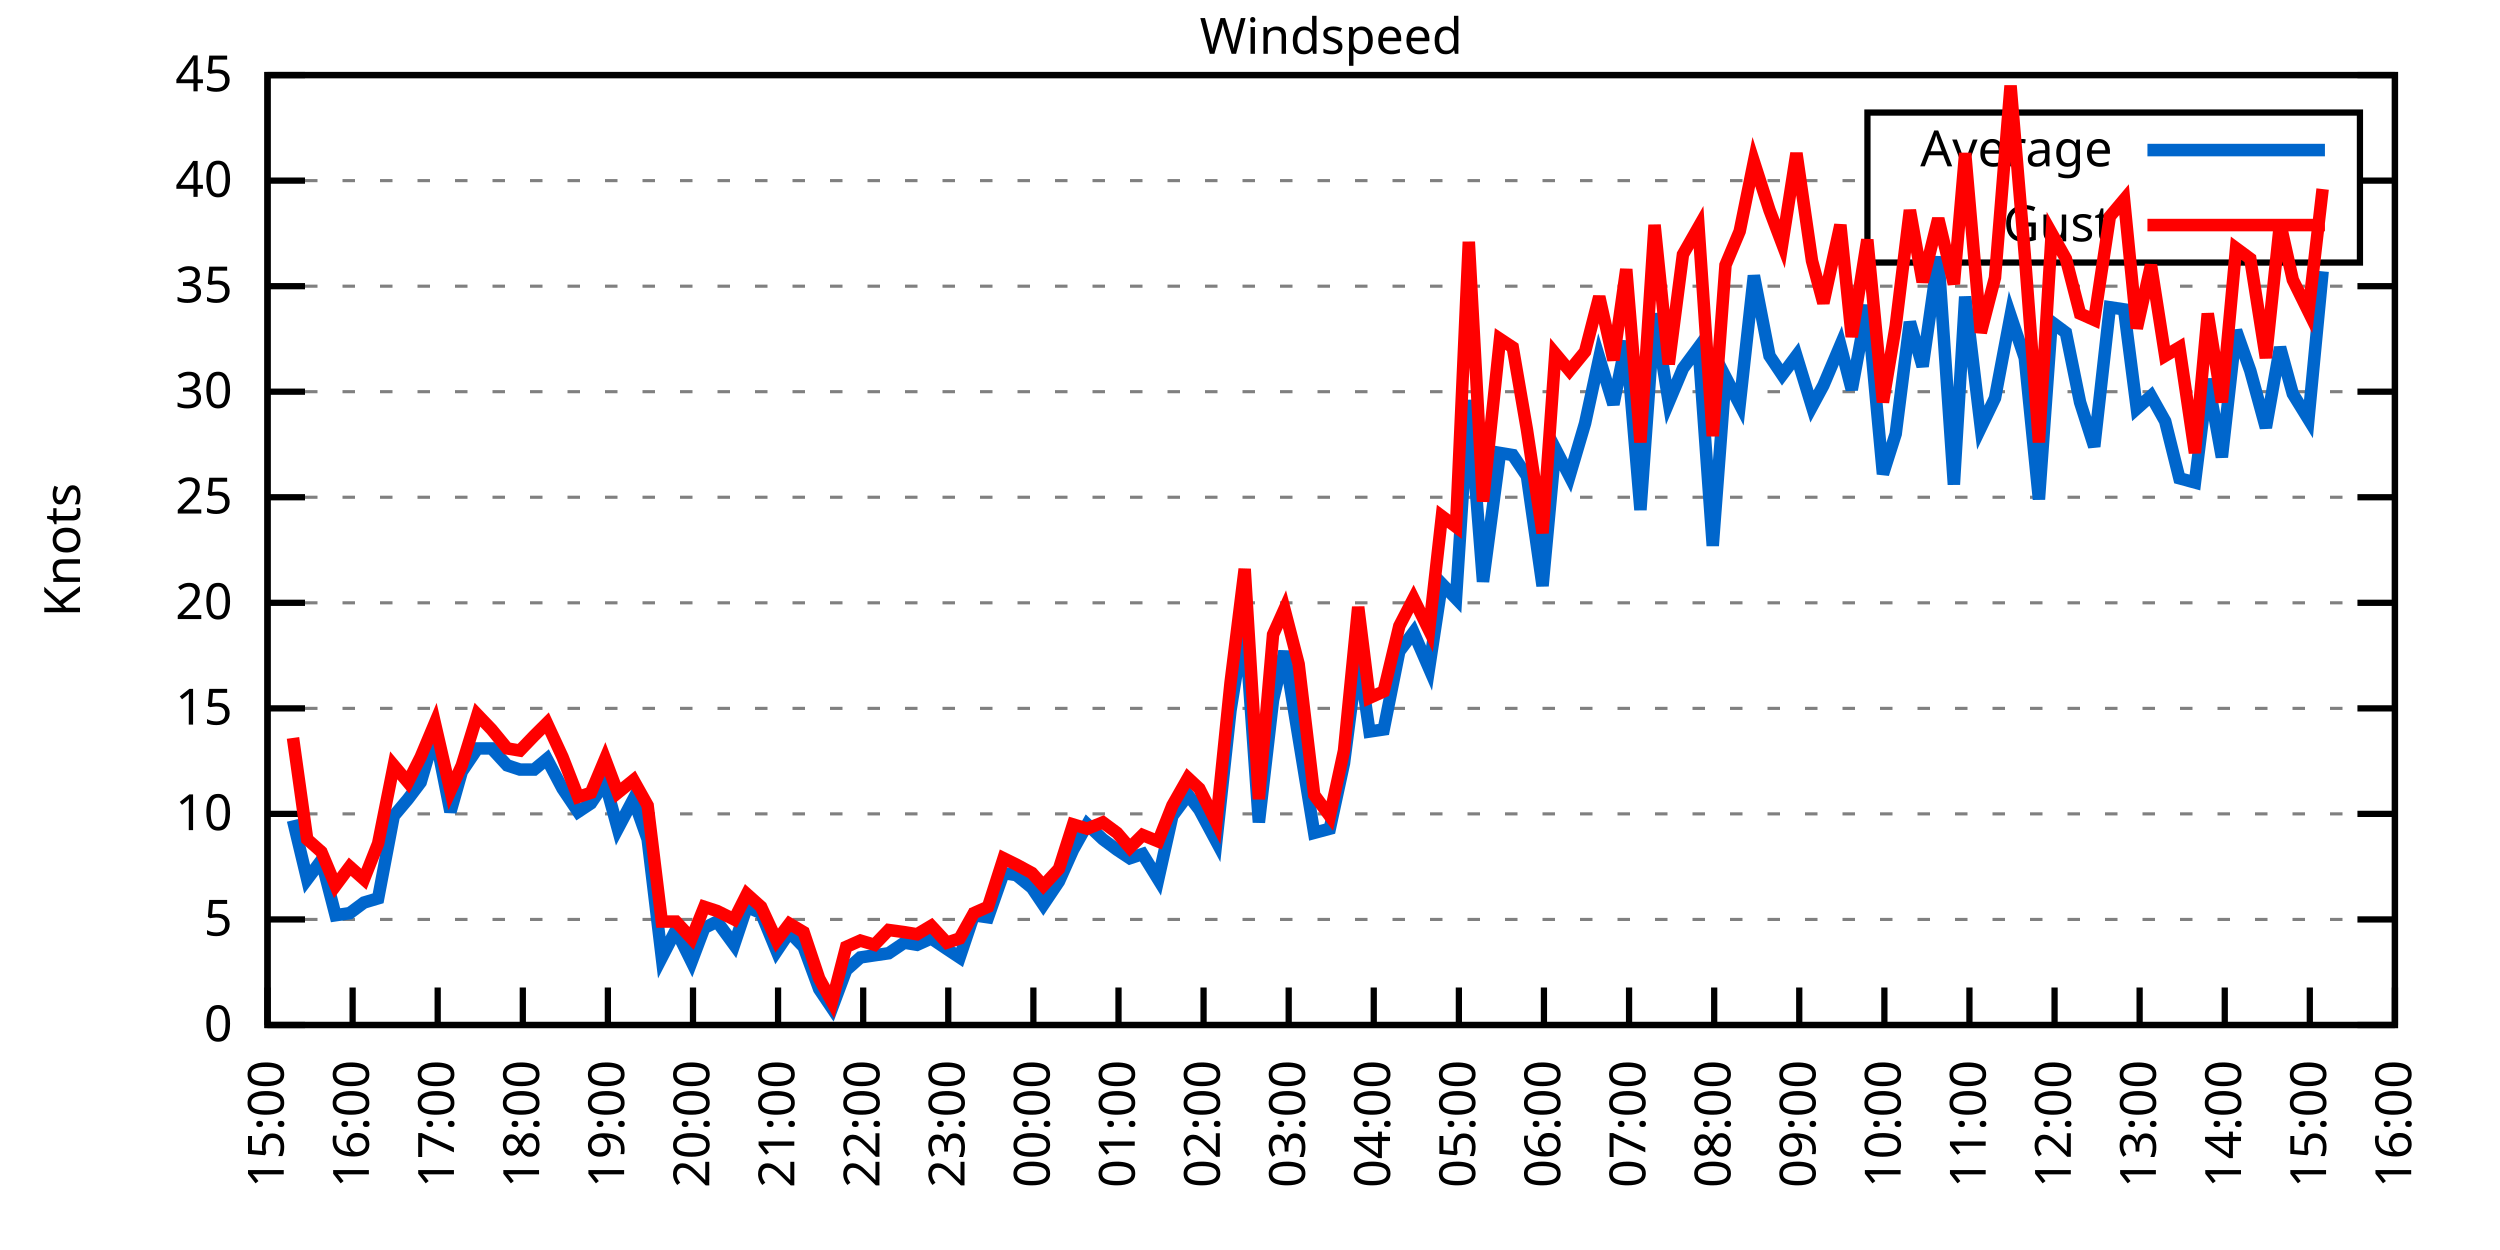
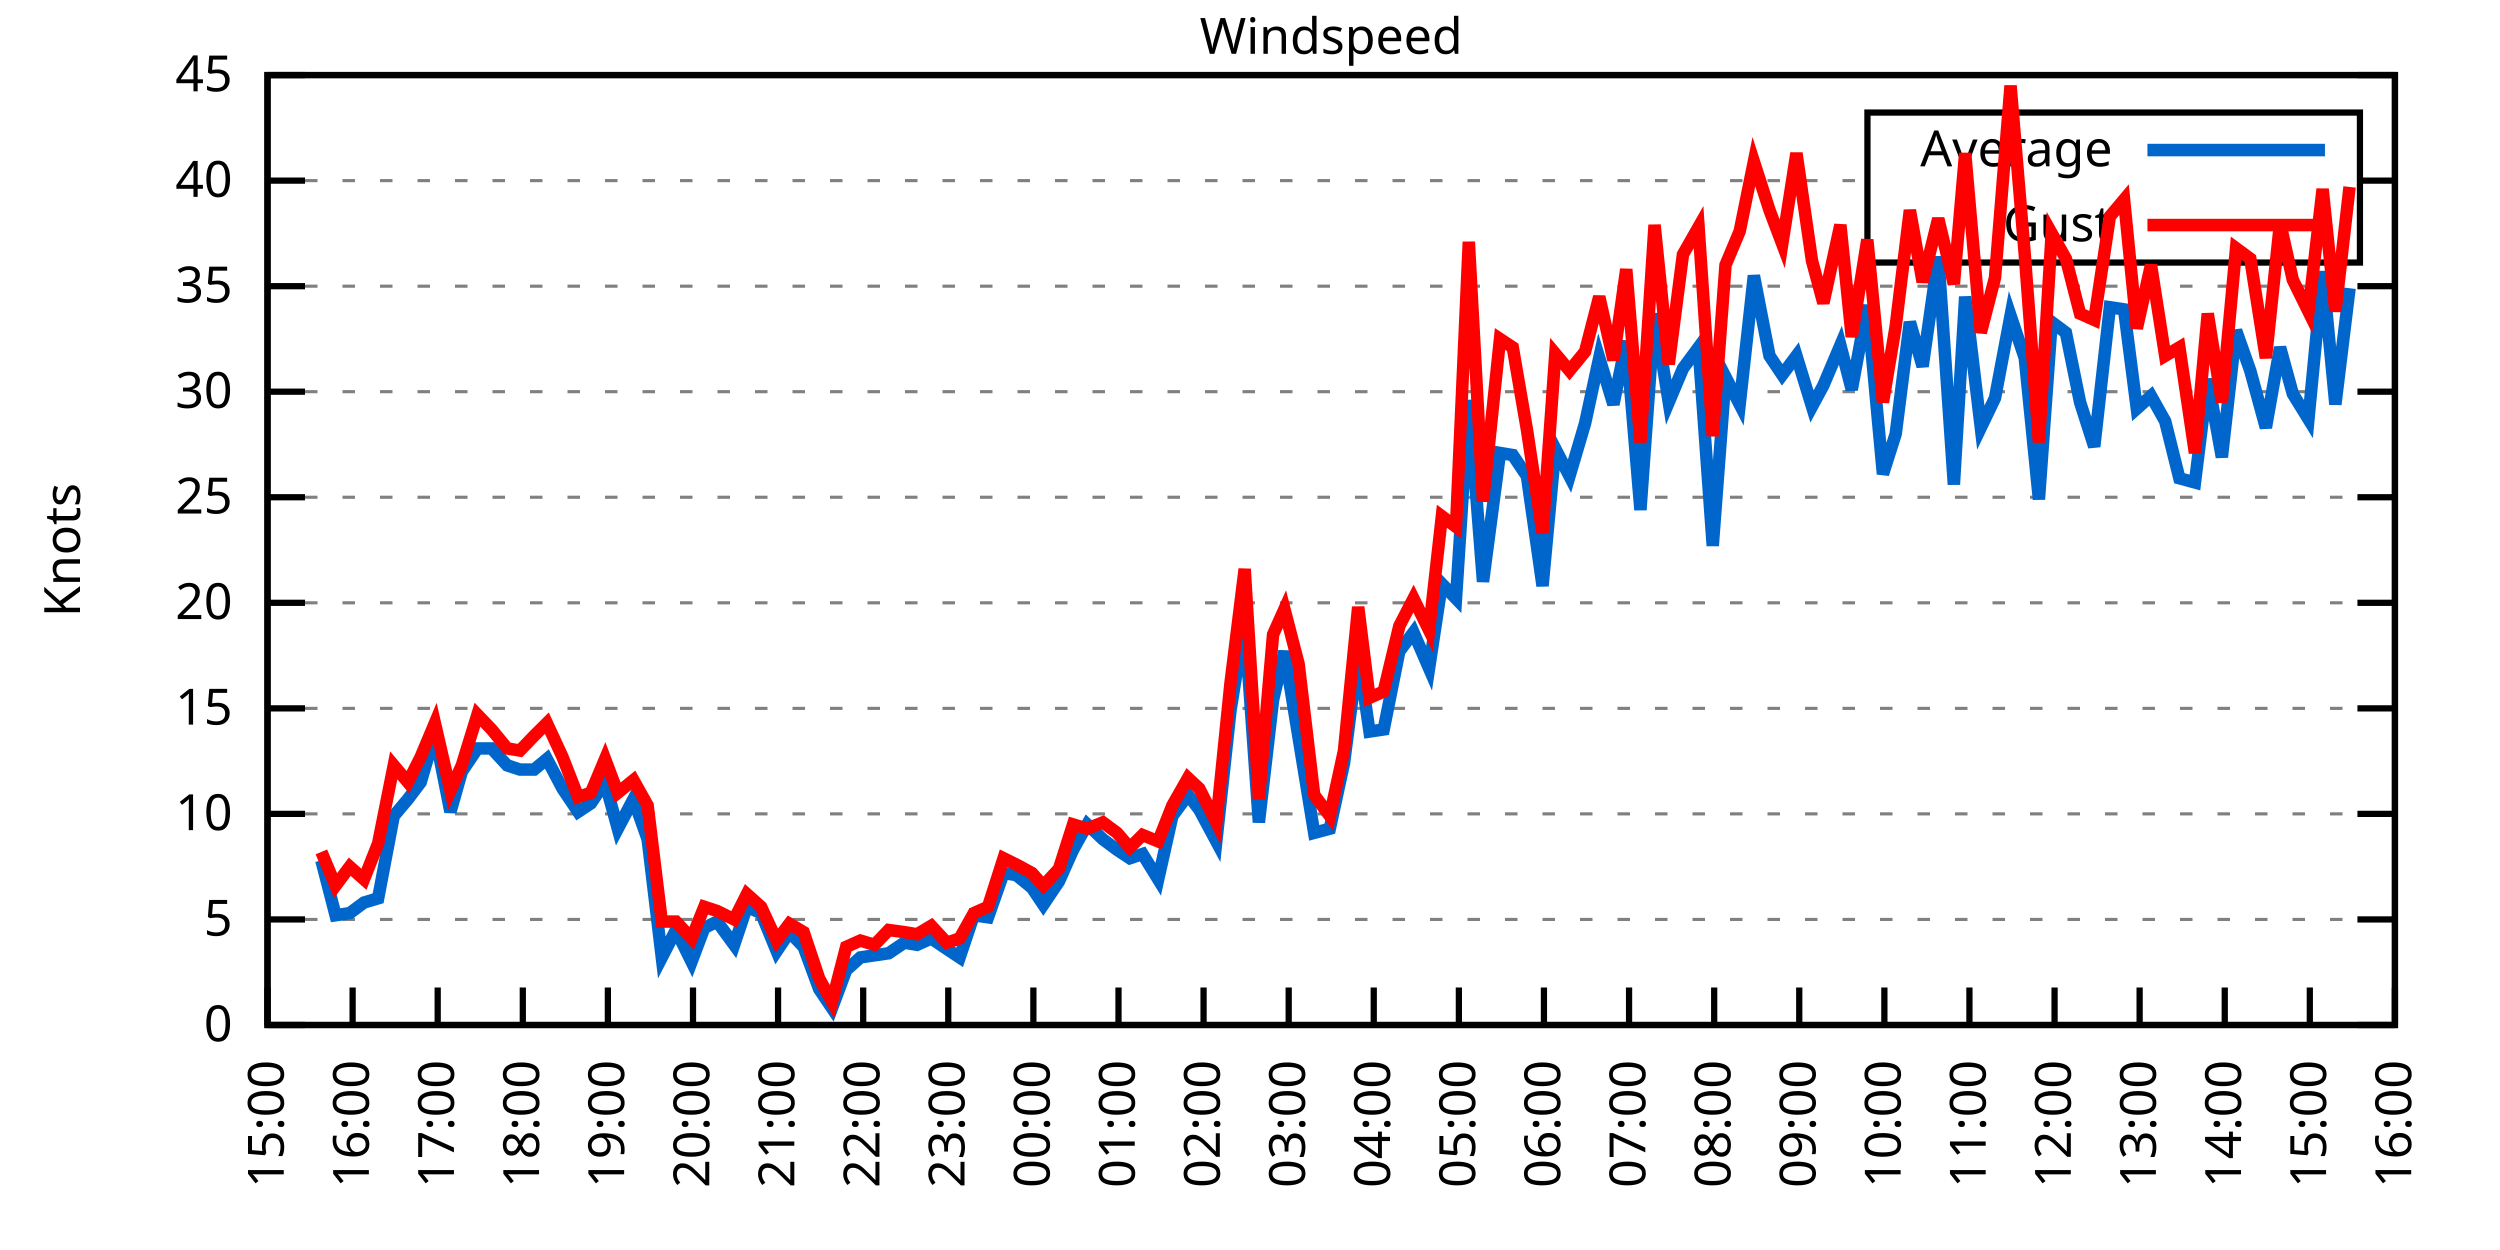
<svg xmlns="http://www.w3.org/2000/svg" xmlns:xlink="http://www.w3.org/1999/xlink" width="400" height="200" viewBox="0 0 400 200">
  <g id="gnuplot_canvas">
    <rect x="0" y="0" width="400" height="200" fill="none" />
    <defs>
      <circle id="gpDot" r="0.5" stroke-width="0.5" stroke="currentColor" />
      <path id="gpPt0" stroke-width="0.333" stroke="currentColor" d="M-1,0 h2 M0,-1 v2" />
      <path id="gpPt1" stroke-width="0.333" stroke="currentColor" d="M-1,-1 L1,1 M1,-1 L-1,1" />
      <path id="gpPt2" stroke-width="0.333" stroke="currentColor" d="M-1,0 L1,0 M0,-1 L0,1 M-1,-1 L1,1 M-1,1 L1,-1" />
      <rect id="gpPt3" stroke-width="0.333" stroke="currentColor" x="-1" y="-1" width="2" height="2" />
      <rect id="gpPt4" stroke-width="0.333" stroke="currentColor" fill="currentColor" x="-1" y="-1" width="2" height="2" />
      <circle id="gpPt5" stroke-width="0.333" stroke="currentColor" cx="0" cy="0" r="1" />
      <use xlink:href="#gpPt5" id="gpPt6" fill="currentColor" stroke="none" />
      <path id="gpPt7" stroke-width="0.333" stroke="currentColor" d="M0,-1.33 L-1.33,0.67 L1.33,0.67 z" />
      <use xlink:href="#gpPt7" id="gpPt8" fill="currentColor" stroke="none" />
      <use xlink:href="#gpPt7" id="gpPt9" stroke="currentColor" transform="rotate(180)" />
      <use xlink:href="#gpPt9" id="gpPt10" fill="currentColor" stroke="none" />
      <use xlink:href="#gpPt3" id="gpPt11" stroke="currentColor" transform="rotate(45)" />
      <use xlink:href="#gpPt11" id="gpPt12" fill="currentColor" stroke="none" />
      <path id="gpPt13" stroke-width="0.333" stroke="currentColor" d="M0,1.330 L1.265,0.411 L0.782,-1.067 L-0.782,-1.076 L-1.265,0.411 z" />
      <use xlink:href="#gpPt13" id="gpPt14" fill="currentColor" stroke="none" />
      <filter id="textbox" filterUnits="objectBoundingBox" x="0" y="0" height="1" width="1">
        <feFlood flood-color="white" flood-opacity="1" result="bgnd" />
        <feComposite in="SourceGraphic" in2="bgnd" operator="atop" />
      </filter>
      <filter id="greybox" filterUnits="objectBoundingBox" x="0" y="0" height="1" width="1">
        <feFlood flood-color="lightgrey" flood-opacity="1" result="grey" />
        <feComposite in="SourceGraphic" in2="grey" operator="atop" />
      </filter>
    </defs>
    <g fill="none" color="white" stroke="currentColor" stroke-width="1.00" stroke-linecap="butt" stroke-linejoin="miter">
</g>
    <g fill="none" color="black" stroke="currentColor" stroke-width="1.00" stroke-linecap="butt" stroke-linejoin="miter">
      <g stroke="none" shape-rendering="crispEdges">
        <polygon fill="rgb(255, 255, 255)" points="42.80,164.00 383.18,164.00 383.18,12.02 42.80,12.02 " />
      </g>
    </g>
    <g fill="none" color="black" stroke="currentColor" stroke-width="1.00" stroke-linecap="butt" stroke-linejoin="miter">
</g>
    <g fill="none" color="black" stroke="black" stroke-width="0.50" stroke-linecap="butt" stroke-linejoin="miter">
</g>
    <g fill="none" color="gray" stroke="currentColor" stroke-width="0.50" stroke-linecap="butt" stroke-linejoin="miter">
      <path stroke="gray" stroke-dasharray="2,4" class="gridline" d="M42.80,164.00 L383.19,164.00  " />
    </g>
    <g fill="none" color="gray" stroke="gray" stroke-width="1.00" stroke-linecap="butt" stroke-linejoin="miter">
</g>
    <g fill="none" color="black" stroke="currentColor" stroke-width="1.00" stroke-linecap="butt" stroke-linejoin="miter">
      <path stroke="black" d="M42.80,164.00 L48.80,164.00 M383.19,164.00 L377.19,164.00  " />
      <g transform="translate(37.20,166.60)" stroke="none" fill="black" font-family="Sans" font-size="8.00" text-anchor="end">
        <text>
          <tspan font-family="Sans"> 0</tspan>
        </text>
      </g>
    </g>
    <g fill="none" color="black" stroke="currentColor" stroke-width="1.00" stroke-linecap="butt" stroke-linejoin="miter">
</g>
    <g fill="none" color="black" stroke="black" stroke-width="0.50" stroke-linecap="butt" stroke-linejoin="miter">
</g>
    <g fill="none" color="gray" stroke="currentColor" stroke-width="0.50" stroke-linecap="butt" stroke-linejoin="miter">
      <path stroke="gray" stroke-dasharray="2,4" class="gridline" d="M42.80,147.11 L383.19,147.11  " />
    </g>
    <g fill="none" color="gray" stroke="gray" stroke-width="1.00" stroke-linecap="butt" stroke-linejoin="miter">
</g>
    <g fill="none" color="black" stroke="currentColor" stroke-width="1.00" stroke-linecap="butt" stroke-linejoin="miter">
      <path stroke="black" d="M42.80,147.11 L48.80,147.11 M383.19,147.11 L377.19,147.11  " />
      <g transform="translate(37.20,149.71)" stroke="none" fill="black" font-family="Sans" font-size="8.00" text-anchor="end">
        <text>
          <tspan font-family="Sans"> 5</tspan>
        </text>
      </g>
    </g>
    <g fill="none" color="black" stroke="currentColor" stroke-width="1.00" stroke-linecap="butt" stroke-linejoin="miter">
</g>
    <g fill="none" color="black" stroke="black" stroke-width="0.50" stroke-linecap="butt" stroke-linejoin="miter">
</g>
    <g fill="none" color="gray" stroke="currentColor" stroke-width="0.50" stroke-linecap="butt" stroke-linejoin="miter">
      <path stroke="gray" stroke-dasharray="2,4" class="gridline" d="M42.80,130.22 L383.19,130.22  " />
    </g>
    <g fill="none" color="gray" stroke="gray" stroke-width="1.00" stroke-linecap="butt" stroke-linejoin="miter">
</g>
    <g fill="none" color="black" stroke="currentColor" stroke-width="1.00" stroke-linecap="butt" stroke-linejoin="miter">
      <path stroke="black" d="M42.80,130.22 L48.80,130.22 M383.19,130.22 L377.19,130.22  " />
      <g transform="translate(37.20,132.82)" stroke="none" fill="black" font-family="Sans" font-size="8.00" text-anchor="end">
        <text>
          <tspan font-family="Sans"> 10</tspan>
        </text>
      </g>
    </g>
    <g fill="none" color="black" stroke="currentColor" stroke-width="1.00" stroke-linecap="butt" stroke-linejoin="miter">
</g>
    <g fill="none" color="black" stroke="black" stroke-width="0.50" stroke-linecap="butt" stroke-linejoin="miter">
</g>
    <g fill="none" color="gray" stroke="currentColor" stroke-width="0.50" stroke-linecap="butt" stroke-linejoin="miter">
      <path stroke="gray" stroke-dasharray="2,4" class="gridline" d="M42.80,113.34 L383.19,113.34  " />
    </g>
    <g fill="none" color="gray" stroke="gray" stroke-width="1.00" stroke-linecap="butt" stroke-linejoin="miter">
</g>
    <g fill="none" color="black" stroke="currentColor" stroke-width="1.00" stroke-linecap="butt" stroke-linejoin="miter">
      <path stroke="black" d="M42.80,113.34 L48.80,113.34 M383.19,113.34 L377.19,113.34  " />
      <g transform="translate(37.20,115.94)" stroke="none" fill="black" font-family="Sans" font-size="8.00" text-anchor="end">
        <text>
          <tspan font-family="Sans"> 15</tspan>
        </text>
      </g>
    </g>
    <g fill="none" color="black" stroke="currentColor" stroke-width="1.00" stroke-linecap="butt" stroke-linejoin="miter">
</g>
    <g fill="none" color="black" stroke="black" stroke-width="0.50" stroke-linecap="butt" stroke-linejoin="miter">
</g>
    <g fill="none" color="gray" stroke="currentColor" stroke-width="0.50" stroke-linecap="butt" stroke-linejoin="miter">
      <path stroke="gray" stroke-dasharray="2,4" class="gridline" d="M42.80,96.45 L383.19,96.45  " />
    </g>
    <g fill="none" color="gray" stroke="gray" stroke-width="1.00" stroke-linecap="butt" stroke-linejoin="miter">
</g>
    <g fill="none" color="black" stroke="currentColor" stroke-width="1.00" stroke-linecap="butt" stroke-linejoin="miter">
      <path stroke="black" d="M42.80,96.45 L48.80,96.45 M383.19,96.45 L377.19,96.45  " />
      <g transform="translate(37.20,99.05)" stroke="none" fill="black" font-family="Sans" font-size="8.00" text-anchor="end">
        <text>
          <tspan font-family="Sans"> 20</tspan>
        </text>
      </g>
    </g>
    <g fill="none" color="black" stroke="currentColor" stroke-width="1.00" stroke-linecap="butt" stroke-linejoin="miter">
</g>
    <g fill="none" color="black" stroke="black" stroke-width="0.50" stroke-linecap="butt" stroke-linejoin="miter">
</g>
    <g fill="none" color="gray" stroke="currentColor" stroke-width="0.50" stroke-linecap="butt" stroke-linejoin="miter">
      <path stroke="gray" stroke-dasharray="2,4" class="gridline" d="M42.80,79.56 L383.19,79.56  " />
    </g>
    <g fill="none" color="gray" stroke="gray" stroke-width="1.00" stroke-linecap="butt" stroke-linejoin="miter">
</g>
    <g fill="none" color="black" stroke="currentColor" stroke-width="1.00" stroke-linecap="butt" stroke-linejoin="miter">
      <path stroke="black" d="M42.80,79.56 L48.80,79.56 M383.19,79.56 L377.19,79.56  " />
      <g transform="translate(37.20,82.16)" stroke="none" fill="black" font-family="Sans" font-size="8.00" text-anchor="end">
        <text>
          <tspan font-family="Sans"> 25</tspan>
        </text>
      </g>
    </g>
    <g fill="none" color="black" stroke="currentColor" stroke-width="1.00" stroke-linecap="butt" stroke-linejoin="miter">
</g>
    <g fill="none" color="black" stroke="black" stroke-width="0.50" stroke-linecap="butt" stroke-linejoin="miter">
</g>
    <g fill="none" color="gray" stroke="currentColor" stroke-width="0.50" stroke-linecap="butt" stroke-linejoin="miter">
      <path stroke="gray" stroke-dasharray="2,4" class="gridline" d="M42.80,62.67 L383.19,62.67  " />
    </g>
    <g fill="none" color="gray" stroke="gray" stroke-width="1.00" stroke-linecap="butt" stroke-linejoin="miter">
</g>
    <g fill="none" color="black" stroke="currentColor" stroke-width="1.00" stroke-linecap="butt" stroke-linejoin="miter">
      <path stroke="black" d="M42.80,62.67 L48.80,62.67 M383.19,62.67 L377.19,62.67  " />
      <g transform="translate(37.20,65.27)" stroke="none" fill="black" font-family="Sans" font-size="8.00" text-anchor="end">
        <text>
          <tspan font-family="Sans"> 30</tspan>
        </text>
      </g>
    </g>
    <g fill="none" color="black" stroke="currentColor" stroke-width="1.00" stroke-linecap="butt" stroke-linejoin="miter">
</g>
    <g fill="none" color="black" stroke="black" stroke-width="0.50" stroke-linecap="butt" stroke-linejoin="miter">
</g>
    <g fill="none" color="gray" stroke="currentColor" stroke-width="0.50" stroke-linecap="butt" stroke-linejoin="miter">
      <path stroke="gray" stroke-dasharray="2,4" class="gridline" d="M42.80,45.79 L383.19,45.79  " />
    </g>
    <g fill="none" color="gray" stroke="gray" stroke-width="1.00" stroke-linecap="butt" stroke-linejoin="miter">
</g>
    <g fill="none" color="black" stroke="currentColor" stroke-width="1.00" stroke-linecap="butt" stroke-linejoin="miter">
      <path stroke="black" d="M42.80,45.79 L48.80,45.79 M383.19,45.79 L377.19,45.79  " />
      <g transform="translate(37.20,48.39)" stroke="none" fill="black" font-family="Sans" font-size="8.00" text-anchor="end">
        <text>
          <tspan font-family="Sans"> 35</tspan>
        </text>
      </g>
    </g>
    <g fill="none" color="black" stroke="currentColor" stroke-width="1.00" stroke-linecap="butt" stroke-linejoin="miter">
</g>
    <g fill="none" color="black" stroke="black" stroke-width="0.50" stroke-linecap="butt" stroke-linejoin="miter">
</g>
    <g fill="none" color="gray" stroke="currentColor" stroke-width="0.50" stroke-linecap="butt" stroke-linejoin="miter">
      <path stroke="gray" stroke-dasharray="2,4" class="gridline" d="M42.80,28.90 L298.79,28.90 M377.59,28.90 L383.19,28.90  " />
    </g>
    <g fill="none" color="gray" stroke="gray" stroke-width="1.00" stroke-linecap="butt" stroke-linejoin="miter">
</g>
    <g fill="none" color="black" stroke="currentColor" stroke-width="1.00" stroke-linecap="butt" stroke-linejoin="miter">
      <path stroke="black" d="M42.80,28.90 L48.80,28.90 M383.19,28.90 L377.19,28.90  " />
      <g transform="translate(37.20,31.50)" stroke="none" fill="black" font-family="Sans" font-size="8.00" text-anchor="end">
        <text>
          <tspan font-family="Sans"> 40</tspan>
        </text>
      </g>
    </g>
    <g fill="none" color="black" stroke="currentColor" stroke-width="1.00" stroke-linecap="butt" stroke-linejoin="miter">
</g>
    <g fill="none" color="black" stroke="black" stroke-width="0.50" stroke-linecap="butt" stroke-linejoin="miter">
</g>
    <g fill="none" color="gray" stroke="currentColor" stroke-width="0.50" stroke-linecap="butt" stroke-linejoin="miter">
      <path stroke="gray" stroke-dasharray="2,4" class="gridline" d="M42.80,12.01 L383.19,12.01  " />
    </g>
    <g fill="none" color="gray" stroke="gray" stroke-width="1.00" stroke-linecap="butt" stroke-linejoin="miter">
</g>
    <g fill="none" color="black" stroke="currentColor" stroke-width="1.00" stroke-linecap="butt" stroke-linejoin="miter">
      <path stroke="black" d="M42.80,12.01 L48.80,12.01 M383.19,12.01 L377.19,12.01  " />
      <g transform="translate(37.20,14.61)" stroke="none" fill="black" font-family="Sans" font-size="8.00" text-anchor="end">
        <text>
          <tspan font-family="Sans"> 45</tspan>
        </text>
      </g>
    </g>
    <g fill="none" color="black" stroke="currentColor" stroke-width="1.00" stroke-linecap="butt" stroke-linejoin="miter">
      <path stroke="black" d="M42.80,164.00 L42.80,158.00  " />
      <g transform="translate(45.40,169.60) rotate(270.00)" stroke="none" fill="black" font-family="Sans" font-size="8.00" text-anchor="end">
        <text>
          <tspan font-family="Sans">15:00</tspan>
        </text>
      </g>
    </g>
    <g fill="none" color="black" stroke="currentColor" stroke-width="1.00" stroke-linecap="butt" stroke-linejoin="miter">
      <path stroke="black" d="M56.42,164.00 L56.42,158.00  " />
      <g transform="translate(59.02,169.60) rotate(270.00)" stroke="none" fill="black" font-family="Sans" font-size="8.00" text-anchor="end">
        <text>
          <tspan font-family="Sans">16:00</tspan>
        </text>
      </g>
    </g>
    <g fill="none" color="black" stroke="currentColor" stroke-width="1.00" stroke-linecap="butt" stroke-linejoin="miter">
      <path stroke="black" d="M70.03,164.00 L70.03,158.00  " />
      <g transform="translate(72.63,169.60) rotate(270.00)" stroke="none" fill="black" font-family="Sans" font-size="8.00" text-anchor="end">
        <text>
          <tspan font-family="Sans">17:00</tspan>
        </text>
      </g>
    </g>
    <g fill="none" color="black" stroke="currentColor" stroke-width="1.00" stroke-linecap="butt" stroke-linejoin="miter">
      <path stroke="black" d="M83.65,164.00 L83.65,158.00  " />
      <g transform="translate(86.25,169.60) rotate(270.00)" stroke="none" fill="black" font-family="Sans" font-size="8.00" text-anchor="end">
        <text>
          <tspan font-family="Sans">18:00</tspan>
        </text>
      </g>
    </g>
    <g fill="none" color="black" stroke="currentColor" stroke-width="1.00" stroke-linecap="butt" stroke-linejoin="miter">
      <path stroke="black" d="M97.26,164.00 L97.26,158.00  " />
      <g transform="translate(99.86,169.60) rotate(270.00)" stroke="none" fill="black" font-family="Sans" font-size="8.00" text-anchor="end">
        <text>
          <tspan font-family="Sans">19:00</tspan>
        </text>
      </g>
    </g>
    <g fill="none" color="black" stroke="currentColor" stroke-width="1.00" stroke-linecap="butt" stroke-linejoin="miter">
      <path stroke="black" d="M110.88,164.00 L110.88,158.00  " />
      <g transform="translate(113.48,169.60) rotate(270.00)" stroke="none" fill="black" font-family="Sans" font-size="8.00" text-anchor="end">
        <text>
          <tspan font-family="Sans">20:00</tspan>
        </text>
      </g>
    </g>
    <g fill="none" color="black" stroke="currentColor" stroke-width="1.00" stroke-linecap="butt" stroke-linejoin="miter">
      <path stroke="black" d="M124.49,164.00 L124.49,158.00  " />
      <g transform="translate(127.09,169.60) rotate(270.00)" stroke="none" fill="black" font-family="Sans" font-size="8.00" text-anchor="end">
        <text>
          <tspan font-family="Sans">21:00</tspan>
        </text>
      </g>
    </g>
    <g fill="none" color="black" stroke="currentColor" stroke-width="1.00" stroke-linecap="butt" stroke-linejoin="miter">
      <path stroke="black" d="M138.11,164.00 L138.11,158.00  " />
      <g transform="translate(140.71,169.60) rotate(270.00)" stroke="none" fill="black" font-family="Sans" font-size="8.00" text-anchor="end">
        <text>
          <tspan font-family="Sans">22:00</tspan>
        </text>
      </g>
    </g>
    <g fill="none" color="black" stroke="currentColor" stroke-width="1.00" stroke-linecap="butt" stroke-linejoin="miter">
      <path stroke="black" d="M151.72,164.00 L151.72,158.00  " />
      <g transform="translate(154.32,169.60) rotate(270.00)" stroke="none" fill="black" font-family="Sans" font-size="8.00" text-anchor="end">
        <text>
          <tspan font-family="Sans">23:00</tspan>
        </text>
      </g>
    </g>
    <g fill="none" color="black" stroke="currentColor" stroke-width="1.00" stroke-linecap="butt" stroke-linejoin="miter">
      <path stroke="black" d="M165.34,164.00 L165.34,158.00  " />
      <g transform="translate(167.94,169.60) rotate(270.00)" stroke="none" fill="black" font-family="Sans" font-size="8.00" text-anchor="end">
        <text>
          <tspan font-family="Sans">00:00</tspan>
        </text>
      </g>
    </g>
    <g fill="none" color="black" stroke="currentColor" stroke-width="1.00" stroke-linecap="butt" stroke-linejoin="miter">
      <path stroke="black" d="M178.96,164.00 L178.96,158.00  " />
      <g transform="translate(181.56,169.60) rotate(270.00)" stroke="none" fill="black" font-family="Sans" font-size="8.00" text-anchor="end">
        <text>
          <tspan font-family="Sans">01:00</tspan>
        </text>
      </g>
    </g>
    <g fill="none" color="black" stroke="currentColor" stroke-width="1.00" stroke-linecap="butt" stroke-linejoin="miter">
      <path stroke="black" d="M192.57,164.00 L192.57,158.00  " />
      <g transform="translate(195.17,169.60) rotate(270.00)" stroke="none" fill="black" font-family="Sans" font-size="8.00" text-anchor="end">
        <text>
          <tspan font-family="Sans">02:00</tspan>
        </text>
      </g>
    </g>
    <g fill="none" color="black" stroke="currentColor" stroke-width="1.00" stroke-linecap="butt" stroke-linejoin="miter">
      <path stroke="black" d="M206.19,164.00 L206.19,158.00  " />
      <g transform="translate(208.79,169.60) rotate(270.00)" stroke="none" fill="black" font-family="Sans" font-size="8.00" text-anchor="end">
        <text>
          <tspan font-family="Sans">03:00</tspan>
        </text>
      </g>
    </g>
    <g fill="none" color="black" stroke="currentColor" stroke-width="1.00" stroke-linecap="butt" stroke-linejoin="miter">
      <path stroke="black" d="M219.80,164.00 L219.80,158.00  " />
      <g transform="translate(222.40,169.60) rotate(270.00)" stroke="none" fill="black" font-family="Sans" font-size="8.00" text-anchor="end">
        <text>
          <tspan font-family="Sans">04:00</tspan>
        </text>
      </g>
    </g>
    <g fill="none" color="black" stroke="currentColor" stroke-width="1.00" stroke-linecap="butt" stroke-linejoin="miter">
      <path stroke="black" d="M233.42,164.00 L233.42,158.00  " />
      <g transform="translate(236.02,169.60) rotate(270.00)" stroke="none" fill="black" font-family="Sans" font-size="8.00" text-anchor="end">
        <text>
          <tspan font-family="Sans">05:00</tspan>
        </text>
      </g>
    </g>
    <g fill="none" color="black" stroke="currentColor" stroke-width="1.00" stroke-linecap="butt" stroke-linejoin="miter">
      <path stroke="black" d="M247.03,164.00 L247.03,158.00  " />
      <g transform="translate(249.63,169.60) rotate(270.00)" stroke="none" fill="black" font-family="Sans" font-size="8.00" text-anchor="end">
        <text>
          <tspan font-family="Sans">06:00</tspan>
        </text>
      </g>
    </g>
    <g fill="none" color="black" stroke="currentColor" stroke-width="1.00" stroke-linecap="butt" stroke-linejoin="miter">
      <path stroke="black" d="M260.65,164.00 L260.65,158.00  " />
      <g transform="translate(263.25,169.60) rotate(270.00)" stroke="none" fill="black" font-family="Sans" font-size="8.00" text-anchor="end">
        <text>
          <tspan font-family="Sans">07:00</tspan>
        </text>
      </g>
    </g>
    <g fill="none" color="black" stroke="currentColor" stroke-width="1.00" stroke-linecap="butt" stroke-linejoin="miter">
      <path stroke="black" d="M274.27,164.00 L274.27,158.00  " />
      <g transform="translate(276.87,169.60) rotate(270.00)" stroke="none" fill="black" font-family="Sans" font-size="8.00" text-anchor="end">
        <text>
          <tspan font-family="Sans">08:00</tspan>
        </text>
      </g>
    </g>
    <g fill="none" color="black" stroke="currentColor" stroke-width="1.00" stroke-linecap="butt" stroke-linejoin="miter">
      <path stroke="black" d="M287.88,164.00 L287.88,158.00  " />
      <g transform="translate(290.48,169.60) rotate(270.00)" stroke="none" fill="black" font-family="Sans" font-size="8.00" text-anchor="end">
        <text>
          <tspan font-family="Sans">09:00</tspan>
        </text>
      </g>
    </g>
    <g fill="none" color="black" stroke="currentColor" stroke-width="1.00" stroke-linecap="butt" stroke-linejoin="miter">
      <path stroke="black" d="M301.50,164.00 L301.50,158.00  " />
      <g transform="translate(304.10,169.60) rotate(270.00)" stroke="none" fill="black" font-family="Sans" font-size="8.00" text-anchor="end">
        <text>
          <tspan font-family="Sans">10:00</tspan>
        </text>
      </g>
    </g>
    <g fill="none" color="black" stroke="currentColor" stroke-width="1.00" stroke-linecap="butt" stroke-linejoin="miter">
      <path stroke="black" d="M315.11,164.00 L315.11,158.00  " />
      <g transform="translate(317.71,169.60) rotate(270.00)" stroke="none" fill="black" font-family="Sans" font-size="8.00" text-anchor="end">
        <text>
          <tspan font-family="Sans">11:00</tspan>
        </text>
      </g>
    </g>
    <g fill="none" color="black" stroke="currentColor" stroke-width="1.00" stroke-linecap="butt" stroke-linejoin="miter">
      <path stroke="black" d="M328.73,164.00 L328.73,158.00  " />
      <g transform="translate(331.33,169.60) rotate(270.00)" stroke="none" fill="black" font-family="Sans" font-size="8.00" text-anchor="end">
        <text>
          <tspan font-family="Sans">12:00</tspan>
        </text>
      </g>
    </g>
    <g fill="none" color="black" stroke="currentColor" stroke-width="1.00" stroke-linecap="butt" stroke-linejoin="miter">
      <path stroke="black" d="M342.34,164.00 L342.34,158.00  " />
      <g transform="translate(344.94,169.60) rotate(270.00)" stroke="none" fill="black" font-family="Sans" font-size="8.00" text-anchor="end">
        <text>
          <tspan font-family="Sans">13:00</tspan>
        </text>
      </g>
    </g>
    <g fill="none" color="black" stroke="currentColor" stroke-width="1.00" stroke-linecap="butt" stroke-linejoin="miter">
      <path stroke="black" d="M355.96,164.00 L355.96,158.00  " />
      <g transform="translate(358.56,169.60) rotate(270.00)" stroke="none" fill="black" font-family="Sans" font-size="8.00" text-anchor="end">
        <text>
          <tspan font-family="Sans">14:00</tspan>
        </text>
      </g>
    </g>
    <g fill="none" color="black" stroke="currentColor" stroke-width="1.00" stroke-linecap="butt" stroke-linejoin="miter">
      <path stroke="black" d="M369.57,164.00 L369.57,158.00  " />
      <g transform="translate(372.17,169.60) rotate(270.00)" stroke="none" fill="black" font-family="Sans" font-size="8.00" text-anchor="end">
        <text>
          <tspan font-family="Sans">15:00</tspan>
        </text>
      </g>
    </g>
    <g fill="none" color="black" stroke="currentColor" stroke-width="1.00" stroke-linecap="butt" stroke-linejoin="miter">
      <path stroke="black" d="M383.19,164.00 L383.19,158.00  " />
      <g transform="translate(385.79,169.60) rotate(270.00)" stroke="none" fill="black" font-family="Sans" font-size="8.00" text-anchor="end">
        <text>
          <tspan font-family="Sans">16:00</tspan>
        </text>
      </g>
    </g>
    <g fill="none" color="black" stroke="currentColor" stroke-width="1.00" stroke-linecap="butt" stroke-linejoin="miter">
</g>
    <g fill="none" color="black" stroke="currentColor" stroke-width="1.00" stroke-linecap="butt" stroke-linejoin="miter">
      <path stroke="black" d="M42.80,12.01 L42.80,164.00 L383.19,164.00 L383.19,12.01 L42.80,12.01 Z  " />
    </g>
    <g fill="none" color="black" stroke="currentColor" stroke-width="1.00" stroke-linecap="butt" stroke-linejoin="miter">
</g>
    <g fill="none" color="black" stroke="currentColor" stroke-width="1.00" stroke-linecap="butt" stroke-linejoin="miter">
      <path stroke="black" d="M298.79,42.01 L298.79,18.01 L377.59,18.01 L377.59,42.01 L298.79,42.01 Z  " />
    </g>
    <g id="Windspeed_plot_1">
      <g fill="none" color="white" stroke="black" stroke-width="2.00" stroke-linecap="butt" stroke-linejoin="miter">
</g>
      <g fill="none" color="black" stroke="currentColor" stroke-width="2.00" stroke-linecap="butt" stroke-linejoin="miter">
        <g transform="translate(337.99,26.61)" stroke="none" fill="black" font-family="Sans" font-size="8.00" text-anchor="end">
          <text>
            <tspan font-family="Sans">Average</tspan>
          </text>
        </g>
      </g>
      <g fill="none" color="black" stroke="currentColor" stroke-width="2.00" stroke-linecap="butt" stroke-linejoin="miter">
-         <path stroke="rgb(  0, 102, 204)" d="M343.59,24.01 L371.99,24.01 M46.88,131.24 L49.15,140.69 L51.42,137.66 L53.69,146.44 L55.96,146.10 L58.23,144.41   L60.50,143.73 L63.00,130.56 L65.27,127.86 L67.31,125.16 L69.58,117.39 L72.07,129.89 L73.89,123.47 L76.39,119.75   L78.65,119.75 L81.15,122.46 L83.19,123.13 L85.46,123.13 L87.50,121.44 L90.00,126.17 L92.50,129.89 L94.54,128.54   L96.81,125.16 L98.85,132.59 L101.35,127.86 L103.62,134.28 L105.89,153.19 L108.15,148.80 L110.65,153.87 L112.69,148.46   L114.74,147.45 L117.46,151.17 L119.50,145.09 L121.77,146.10 L124.27,152.18 L126.31,149.14 L128.58,151.50 L131.07,158.26   L133.12,161.30 L135.39,155.22 L137.66,153.19 L139.92,152.85 L142.19,152.52 L144.69,150.83 L146.73,151.17 L149.00,150.15   L151.50,151.84 L153.54,153.19 L155.81,146.44 L158.08,146.77 L160.57,139.68 L162.62,140.02 L165.11,142.05 L166.93,144.75   L169.43,141.03 L171.69,135.97 L173.96,131.91 L176.46,134.28 L178.73,135.97 L180.77,137.32 L182.81,136.64 L185.31,140.69   L187.58,130.56 L190.08,127.18 L191.89,129.55 L194.61,134.62 L196.88,113.67 L199.15,99.49 L201.42,131.58 L203.69,111.99   L205.51,104.22 L207.78,118.07 L210.27,133.26 L212.77,132.59 L215.04,122.12 L217.31,104.56 L219.12,117.05 L221.39,116.71   L223.89,104.22 L226.16,101.18 L228.65,106.92 L230.70,93.41 L232.96,95.77 L235.01,64.02 L237.28,93.07 L240.00,72.47   L242.04,72.81 L244.31,76.18 L246.81,93.75 L248.85,71.79 L251.12,76.18 L253.61,67.74 L255.88,57.27 L258.15,64.70   L260.20,54.57 L262.47,81.59 L264.73,50.18 L267.00,64.36 L269.27,58.96 L271.77,55.58 L274.04,87.33 L276.08,60.31   L278.35,64.70 L280.62,44.10 L283.12,56.93 L285.16,59.97 L287.43,56.93 L289.92,65.04 L291.74,61.66 L294.46,55.24   L296.28,62.34 L298.77,48.83 L301.27,75.85 L303.31,69.43 L305.58,51.53 L307.62,58.62 L310.12,41.06 L312.62,77.53   L314.43,47.47 L316.93,68.42 L319.20,63.69 L321.69,50.51 L323.96,57.27 L326.23,79.90 L328.27,51.53 L330.54,53.22   L332.81,64.36 L335.08,71.45 L337.58,49.16 L339.85,49.50 L341.89,65.38 L344.16,63.35 L346.43,67.40 L348.70,76.52   L351.19,77.20 L353.24,60.65 L355.50,73.14 L357.77,52.88 L360.04,59.30 L362.54,68.42 L364.81,55.58 L366.85,63.01   L369.35,67.06 L371.62,43.42  " />
+         <path stroke="rgb(  0, 102, 204)" d="M343.59,24.01 L371.99,24.01 M51.42,137.66 L53.69,146.44 L55.96,146.10 L58.23,144.41 L60.50,143.73 L63.00,130.56   L65.27,127.86 L67.31,125.16 L69.58,117.39 L72.07,129.89 L73.89,123.47 L76.39,119.75 L78.65,119.75 L81.15,122.46   L83.19,123.13 L85.46,123.13 L87.50,121.44 L90.00,126.17 L92.50,129.89 L94.54,128.54 L96.81,125.16 L98.85,132.59   L101.35,127.86 L103.62,134.28 L105.89,153.19 L108.15,148.80 L110.65,153.87 L112.69,148.46 L114.74,147.45 L117.46,151.17   L119.50,145.09 L121.77,146.10 L124.27,152.18 L126.31,149.14 L128.58,151.50 L131.07,158.26 L133.12,161.30 L135.39,155.22   L137.66,153.19 L139.92,152.85 L142.19,152.52 L144.69,150.83 L146.73,151.17 L149.00,150.15 L151.50,151.84 L153.54,153.19   L155.81,146.44 L158.08,146.77 L160.57,139.68 L162.62,140.02 L165.11,142.05 L166.93,144.75 L169.43,141.03 L171.69,135.97   L173.96,131.91 L176.46,134.28 L178.73,135.97 L180.77,137.32 L182.81,136.64 L185.31,140.69 L187.58,130.56 L190.08,127.18   L191.89,129.55 L194.61,134.62 L196.88,113.67 L199.15,99.49 L201.42,131.58 L203.69,111.99 L205.51,104.22 L207.78,118.07   L210.27,133.26 L212.77,132.59 L215.04,122.12 L217.31,104.56 L219.12,117.05 L221.39,116.71 L223.89,104.22 L226.16,101.18   L228.65,106.92 L230.70,93.41 L232.96,95.77 L235.01,64.02 L237.28,93.07 L240.00,72.47 L242.04,72.81 L244.31,76.18   L246.81,93.75 L248.85,71.79 L251.12,76.18 L253.61,67.74 L255.88,57.27 L258.15,64.70 L260.20,54.57 L262.47,81.59   L264.73,50.18 L267.00,64.36 L269.27,58.96 L271.77,55.58 L274.04,87.33 L276.08,60.31 L278.35,64.70 L280.62,44.10   L283.12,56.93 L285.16,59.97 L287.43,56.93 L289.92,65.04 L291.74,61.66 L294.46,55.24 L296.28,62.34 L298.77,48.83   L301.27,75.85 L303.31,69.43 L305.58,51.53 L307.62,58.62 L310.12,41.06 L312.62,77.53 L314.43,47.47 L316.93,68.42   L319.20,63.69 L321.69,50.51 L323.96,57.27 L326.23,79.90 L328.27,51.53 L330.54,53.22 L332.81,64.36 L335.08,71.45   L337.58,49.16 L339.85,49.50 L341.89,65.38 L344.16,63.35 L346.43,67.40 L348.70,76.52 L351.19,77.20 L353.24,60.65   L355.50,73.14 L357.77,52.88 L360.04,59.30 L362.54,68.42 L364.81,55.58 L366.85,63.01 L369.35,67.06 L371.62,43.42   L373.66,64.70 L375.93,46.12  " />
      </g>
    </g>
    <g id="Windspeed_plot_2">
      <g fill="none" color="black" stroke="currentColor" stroke-width="2.00" stroke-linecap="butt" stroke-linejoin="miter">
        <g transform="translate(337.99,38.61)" stroke="none" fill="black" font-family="Sans" font-size="8.00" text-anchor="end">
          <text>
            <tspan font-family="Sans">Gust</tspan>
          </text>
        </g>
      </g>
      <g fill="none" color="black" stroke="currentColor" stroke-width="2.00" stroke-linecap="butt" stroke-linejoin="miter">
-         <path stroke="rgb(255,   0,   0)" d="M343.59,36.01 L371.99,36.01 M46.88,118.07 L49.15,134.28 L51.42,136.30 L53.69,141.71 L55.96,138.67 L58.23,140.69   L60.50,134.95 L63.00,122.46 L65.27,125.16 L67.31,121.11 L69.58,115.70 L72.07,126.51 L73.89,122.46 L76.39,114.35   L78.65,116.71 L81.15,119.75 L83.19,120.09 L85.46,117.73 L87.50,115.70 L90.00,121.11 L92.50,127.52 L94.54,126.85   L96.81,121.44 L98.85,126.85 L101.35,124.82 L103.62,128.87 L105.89,147.45 L108.15,147.45 L110.65,150.15 L112.69,145.09   L114.74,145.76 L117.46,147.11 L119.50,143.06 L121.77,145.09 L124.27,150.49 L126.31,147.79 L128.58,149.14 L131.07,156.57   L133.12,160.28 L135.39,151.50 L137.66,150.49 L139.92,151.17 L142.19,148.80 L144.69,149.14 L146.73,149.48 L149.00,148.13   L151.50,150.83 L153.54,150.15 L155.81,146.10 L158.08,145.09 L160.57,137.32 L162.62,138.33 L165.11,139.68 L166.93,141.71   L169.43,139.01 L171.69,131.91 L173.96,132.59 L176.46,131.58 L178.73,133.26 L180.77,135.63 L182.81,133.60 L185.31,134.62   L187.58,128.87 L190.08,124.48 L191.89,126.17 L194.61,131.58 L196.88,109.28 L199.15,91.04 L201.42,127.86 L203.69,101.52   L205.51,97.46 L207.78,106.24 L210.27,127.18 L212.77,130.56 L215.04,120.09 L217.31,97.12 L219.12,111.65 L221.39,110.63   L223.89,100.16 L226.16,95.77 L228.65,100.84 L230.70,82.60 L232.96,84.29 L235.01,38.69 L237.28,80.24 L240.00,54.23   L242.04,55.58 L244.31,68.75 L246.81,85.30 L248.85,56.59 L251.12,59.30 L253.61,56.26 L255.88,47.47 L258.15,57.61   L260.20,43.08 L262.47,70.78 L264.73,35.99 L267.00,58.28 L269.27,40.72 L271.77,36.33 L274.04,69.77 L276.08,42.41   L278.35,37.00 L280.62,25.86 L283.12,33.63 L285.16,39.03 L287.43,24.51 L289.92,41.73 L291.74,48.49 L294.46,35.99   L296.28,53.89 L298.77,38.35 L301.27,64.36 L303.31,52.20 L305.58,33.63 L307.62,45.11 L310.12,34.98 L312.62,45.45   L314.43,24.51 L316.93,53.22 L319.20,44.43 L321.69,13.70 L323.96,40.72 L326.23,70.78 L328.27,37.34 L330.54,41.39   L332.81,50.18 L335.08,51.19 L337.58,34.64 L339.85,31.94 L341.89,52.54 L344.16,42.41 L346.43,56.93 L348.70,55.58   L351.19,72.47 L353.24,50.18 L355.50,64.36 L357.77,39.71 L360.04,41.39 L362.54,57.27 L364.81,35.65 L366.85,44.77   L369.35,49.84 L371.62,30.25  " />
+         <path stroke="rgb(255,   0,   0)" d="M343.59,36.01 L371.99,36.01 M51.42,136.30 L53.69,141.71 L55.96,138.67 L58.23,140.69 L60.50,134.95 L63.00,122.46   L65.27,125.16 L67.31,121.11 L69.58,115.70 L72.07,126.51 L73.89,122.46 L76.39,114.35 L78.65,116.71 L81.15,119.75   L83.19,120.09 L85.46,117.73 L87.50,115.70 L90.00,121.11 L92.50,127.52 L94.54,126.85 L96.81,121.44 L98.85,126.85   L101.35,124.82 L103.62,128.87 L105.89,147.45 L108.15,147.45 L110.65,150.15 L112.69,145.09 L114.74,145.76 L117.46,147.11   L119.50,143.06 L121.77,145.09 L124.27,150.49 L126.31,147.79 L128.58,149.14 L131.07,156.57 L133.12,160.28 L135.39,151.50   L137.66,150.49 L139.92,151.17 L142.19,148.80 L144.69,149.14 L146.73,149.48 L149.00,148.13 L151.50,150.83 L153.54,150.15   L155.81,146.10 L158.08,145.09 L160.57,137.32 L162.62,138.33 L165.11,139.68 L166.93,141.71 L169.43,139.01 L171.69,131.91   L173.96,132.59 L176.46,131.58 L178.73,133.26 L180.77,135.63 L182.81,133.60 L185.31,134.62 L187.58,128.87 L190.08,124.48   L191.89,126.17 L194.61,131.58 L196.88,109.28 L199.15,91.04 L201.42,127.86 L203.69,101.52 L205.51,97.46 L207.78,106.24   L210.27,127.18 L212.77,130.56 L215.04,120.09 L217.31,97.12 L219.12,111.65 L221.39,110.63 L223.89,100.16 L226.16,95.77   L228.65,100.84 L230.70,82.60 L232.96,84.29 L235.01,38.69 L237.28,80.24 L240.00,54.23 L242.04,55.58 L244.31,68.75   L246.81,85.30 L248.85,56.59 L251.12,59.30 L253.61,56.26 L255.88,47.47 L258.15,57.61 L260.20,43.08 L262.47,70.78   L264.73,35.99 L267.00,58.28 L269.27,40.72 L271.77,36.33 L274.04,69.77 L276.08,42.41 L278.35,37.00 L280.62,25.86   L283.12,33.63 L285.16,39.03 L287.43,24.51 L289.92,41.73 L291.74,48.49 L294.46,35.99 L296.28,53.89 L298.77,38.35   L301.27,64.36 L303.31,52.20 L305.58,33.63 L307.62,45.11 L310.12,34.98 L312.62,45.45 L314.43,24.51 L316.93,53.22   L319.20,44.43 L321.69,13.70 L323.96,40.72 L326.23,70.78 L328.27,37.34 L330.54,41.39 L332.81,50.18 L335.08,51.19   L337.58,34.64 L339.85,31.94 L341.89,52.54 L344.16,42.41 L346.43,56.93 L348.70,55.58 L351.19,72.47 L353.24,50.18   L355.50,64.36 L357.77,39.71 L360.04,41.39 L362.54,57.27 L364.81,35.65 L366.85,44.77 L369.35,49.84 L371.62,30.25   L373.66,49.84 L375.93,29.91  " />
      </g>
    </g>
    <g fill="none" color="black" stroke="currentColor" stroke-width="2.00" stroke-linecap="butt" stroke-linejoin="miter">
</g>
    <g fill="none" color="black" stroke="black" stroke-width="1.00" stroke-linecap="butt" stroke-linejoin="miter">
</g>
    <g fill="none" color="black" stroke="currentColor" stroke-width="1.00" stroke-linecap="butt" stroke-linejoin="miter">
      <path stroke="black" d="M42.80,12.01 L42.80,164.00 L383.19,164.00 L383.19,12.01 L42.80,12.01 Z  " />
      <g transform="translate(12.80,88.01) rotate(270.00)" stroke="none" fill="black" font-family="Sans" font-size="8.00" text-anchor="middle">
        <text>
          <tspan font-family="Sans">Knots</tspan>
        </text>
      </g>
    </g>
    <g fill="none" color="black" stroke="currentColor" stroke-width="1.00" stroke-linecap="butt" stroke-linejoin="miter">
</g>
    <g fill="none" color="black" stroke="currentColor" stroke-width="1.00" stroke-linecap="butt" stroke-linejoin="miter">
      <g transform="translate(212.99,8.61)" stroke="none" fill="black" font-family="Sans" font-size="8.00" text-anchor="middle">
        <text>
          <tspan font-family="Sans">Windspeed</tspan>
        </text>
      </g>
    </g>
    <g fill="none" color="black" stroke="currentColor" stroke-width="1.00" stroke-linecap="butt" stroke-linejoin="miter">
</g>
  </g>
</svg>
